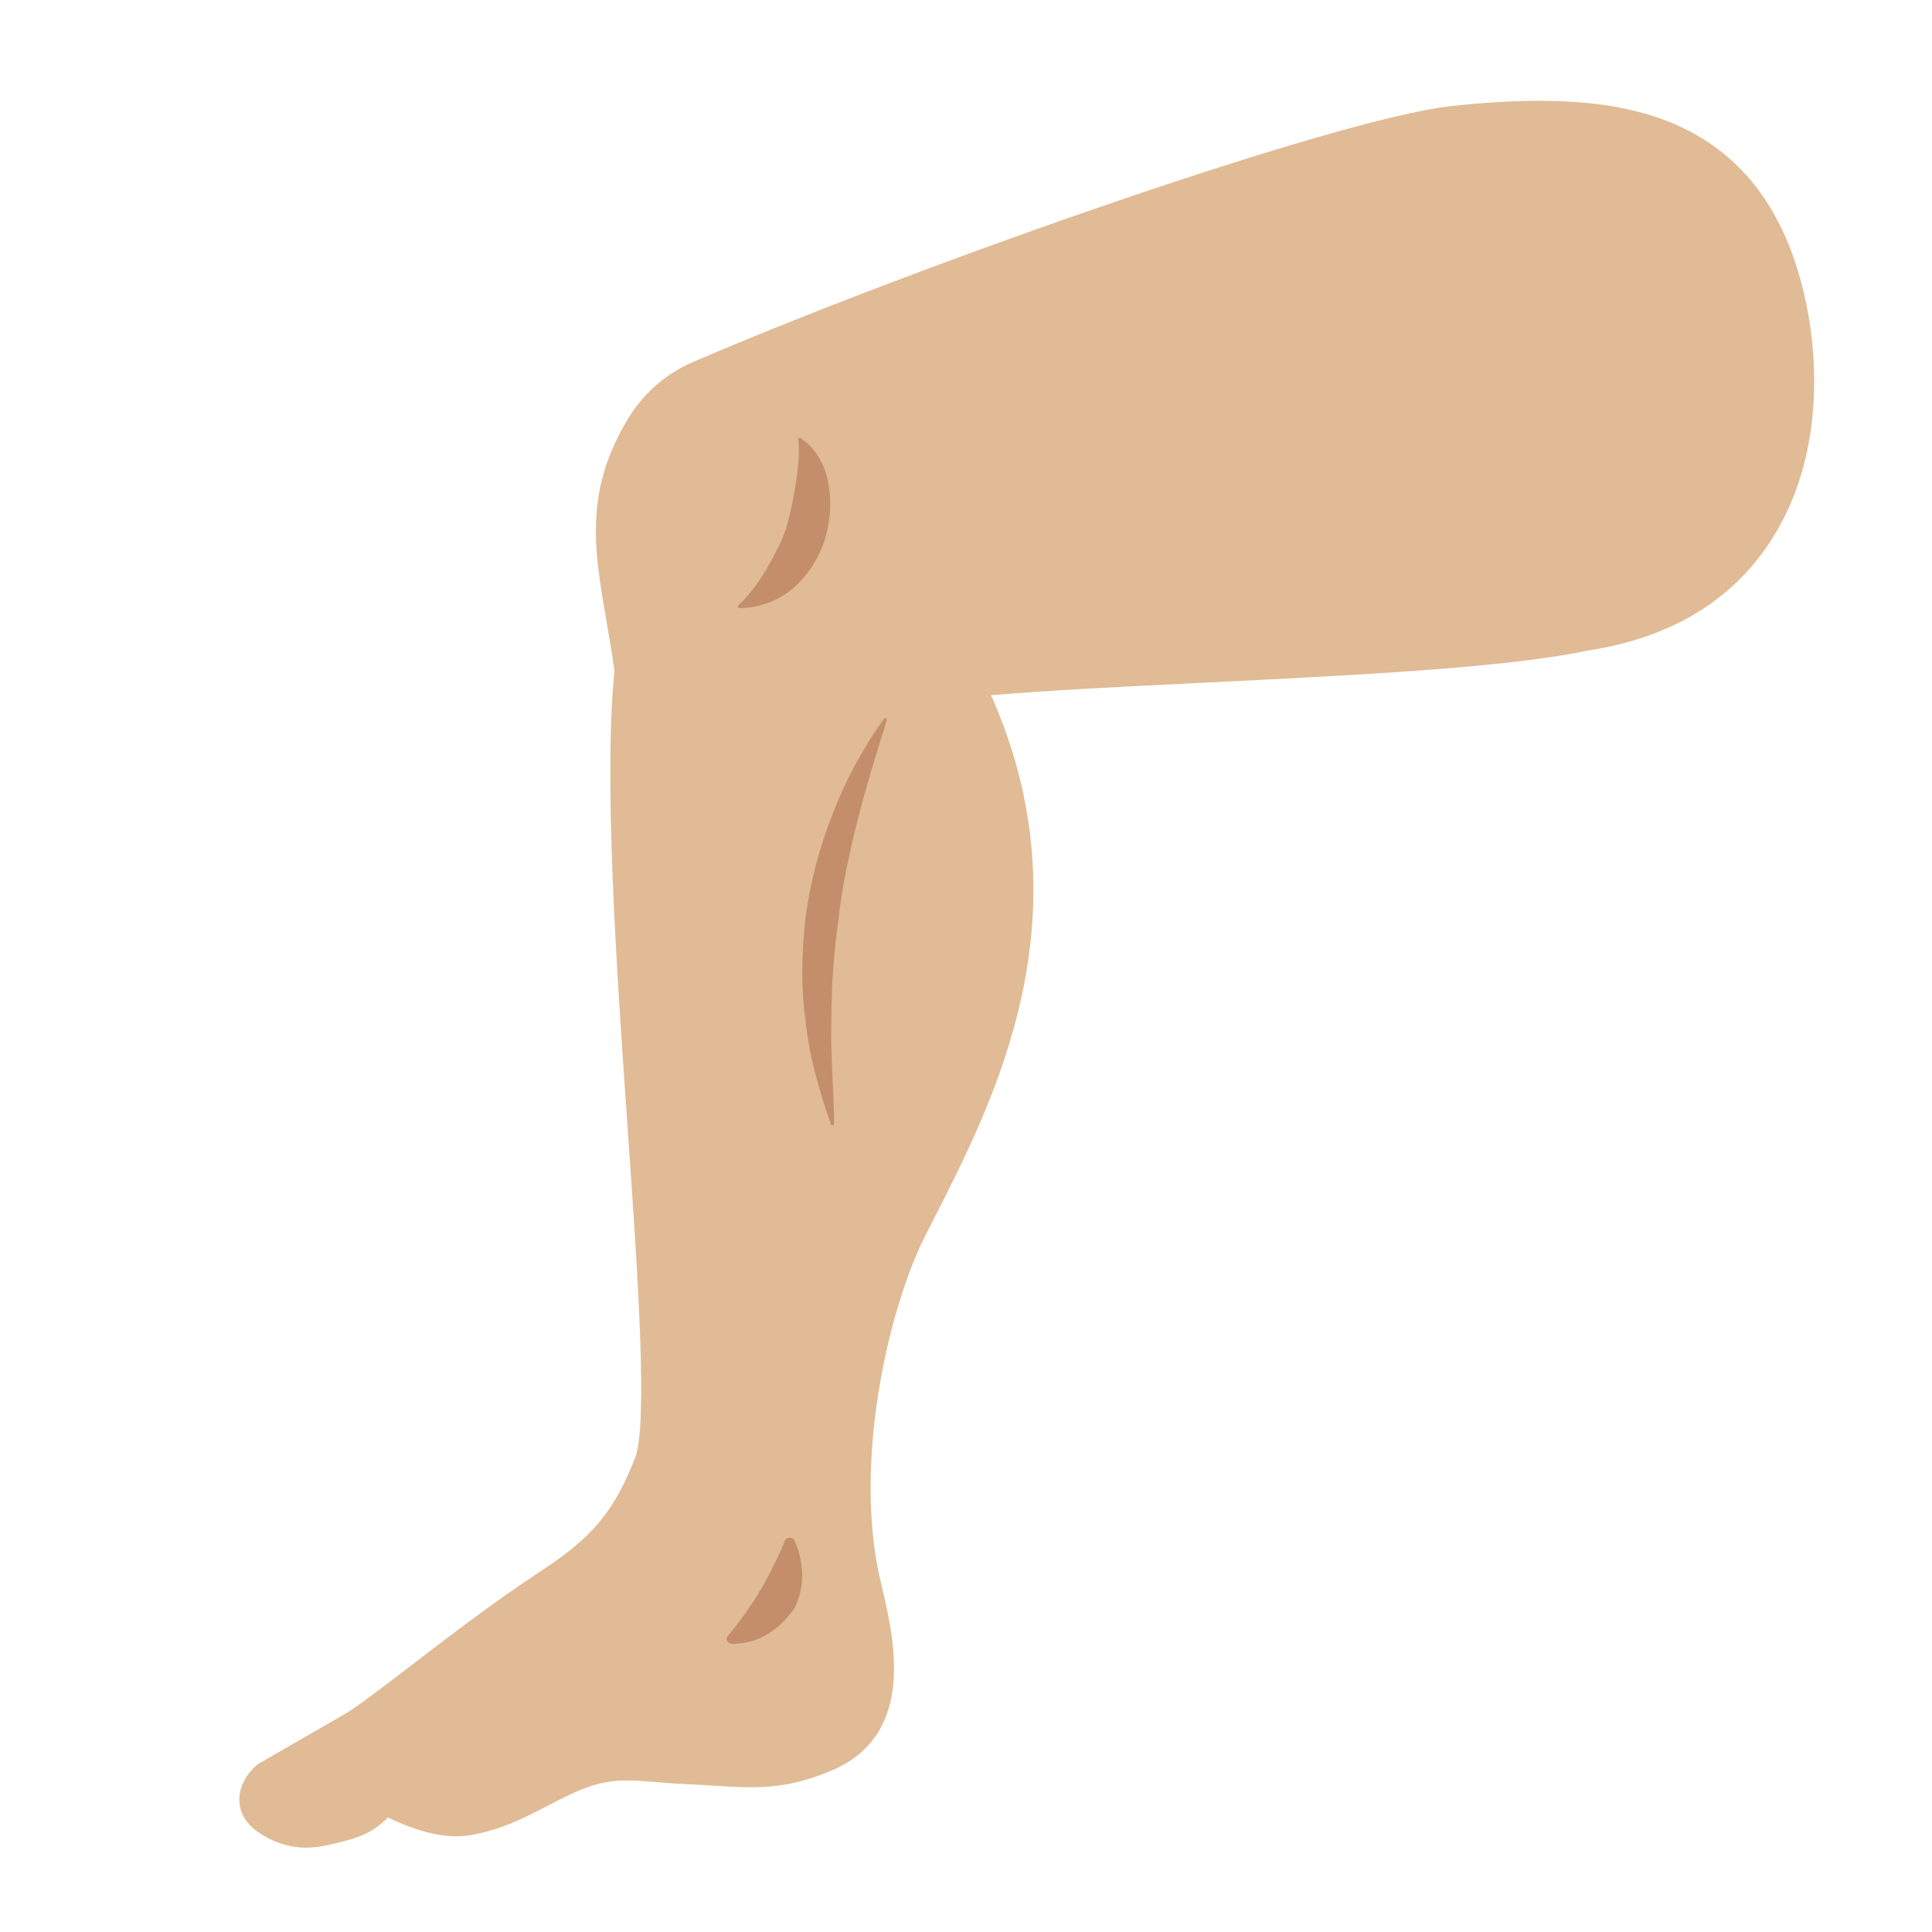
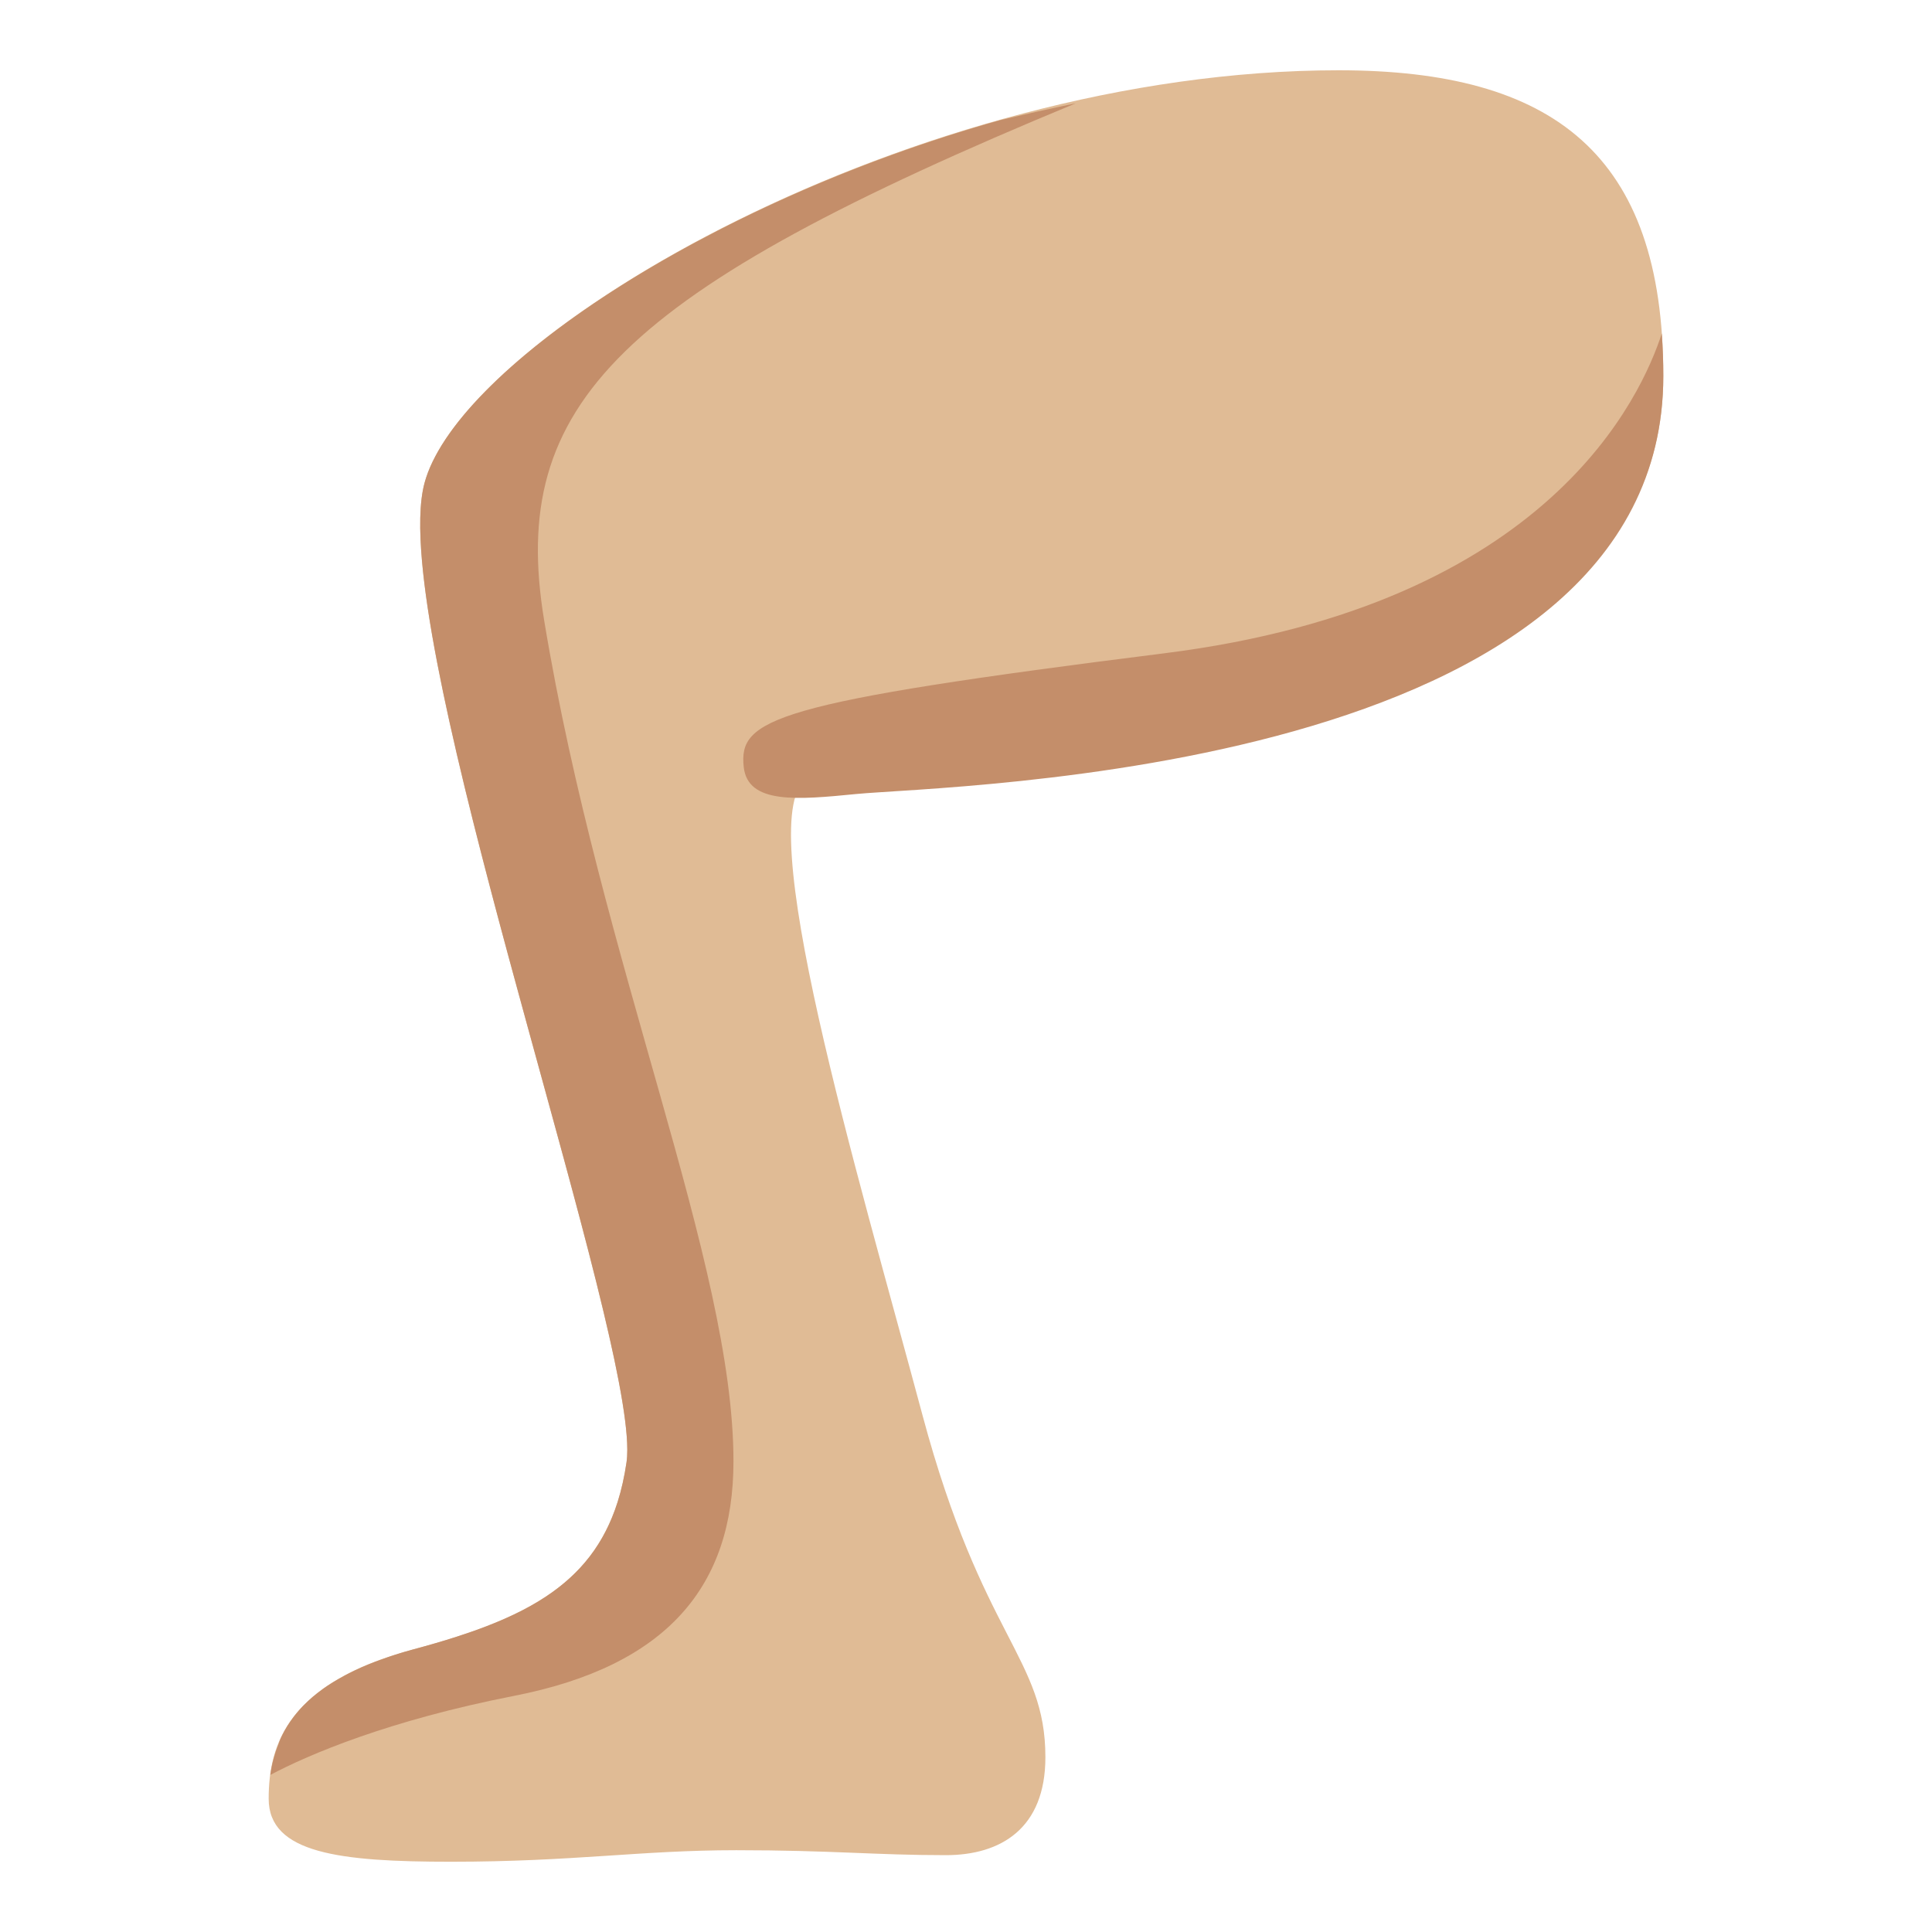
- <svg xmlns="http://www.w3.org/2000/svg" width="100%" height="100%" viewBox="0 0 128 128" version="1.1" xml:space="preserve" style="fill-rule:evenodd;clip-rule:evenodd;stroke-linejoin:round;stroke-miterlimit:2;">
-   <path d="M20.27,122.41C19.16,122.41 18.11,122.07 17.07,121.36C16.34,120.86 15.91,120.16 15.86,119.38C15.78,118.1 16.73,117.19 16.92,117.02L17.03,116.92L17.16,116.84C17.16,116.84 21.61,114.26 22.76,113.61C23.62,113.12 25.29,111.83 27.23,110.35C29.7,108.45 32.78,106.09 35.76,104.14C39.26,101.85 40.67,100.16 42.07,96.6C42.95,94.37 42.25,84.31 41.57,74.57C40.83,63.87 39.99,51.76 40.71,44.41C40.55,43.29 40.37,42.25 40.2,41.26C39.36,36.43 38.7,32.62 41.56,27.82C42.59,26.09 44.1,24.76 45.92,23.98C61.56,17.27 88.71,7.84 96.13,7.03C98.3,6.79 100.21,6.68 101.95,6.68C108.49,6.68 117.46,8.13 119.78,20.7C120.3,23.49 121.05,30.61 116.93,36.4C114.33,40.06 110.38,42.31 105.19,43.1C99.83,44.25 89.53,44.75 79.58,45.24C74.38,45.49 69.43,45.74 65.66,46.06C72.14,60.66 65.93,72.81 61.76,80.97L61.28,81.92C59.07,86.26 56.64,95.95 58.15,103.88C58.22,104.26 58.33,104.7 58.44,105.18C59.23,108.56 60.71,114.85 55.19,117.26C53.34,118.06 51.71,118.41 49.73,118.41C48.95,118.41 48.17,118.36 47.34,118.31C46.8,118.27 46.23,118.24 45.61,118.21C44.83,118.18 44.14,118.12 43.5,118.07C42.77,118.01 42.14,117.96 41.54,117.96C40.59,117.96 39.48,118.07 37.77,118.89C37.21,119.16 36.69,119.42 36.2,119.68C34.67,120.47 33.22,121.22 31.19,121.58C30.89,121.63 30.57,121.66 30.24,121.66C28.57,121.66 26.84,120.97 25.7,120.41C25.18,120.96 24.41,121.52 23.3,121.84L22.91,121.95C22.09,122.16 21.23,122.41 20.27,122.41Z" style="fill:#e0bb95;fill-rule:nonzero;" />
-   <path d="M58.75,47.73C58.02,50.02 57.36,52.21 56.8,54.4C56.26,56.59 55.78,58.75 55.55,60.94C55.23,63.12 55.09,65.31 55.08,67.53C55.01,69.78 55.24,72 55.26,74.43L55.26,74.46C55.26,74.51 55.22,74.56 55.15,74.56C55.11,74.56 55.06,74.53 55.05,74.49C54.28,72.26 53.61,70.01 53.38,67.69C53.05,65.38 53.11,63.04 53.38,60.72C53.69,58.41 54.3,56.12 55.16,53.93C56.02,51.73 57.13,49.6 58.56,47.63C58.59,47.58 58.66,47.57 58.7,47.6C58.74,47.62 58.75,47.67 58.74,47.71L58.75,47.73Z" style="fill:#c48e6a;fill-rule:nonzero;" />
-   <path d="M52.65,102.09C53.06,103.02 53.53,104.78 52.64,106.53C51.21,108.64 49.41,108.93 48.48,108.9C48.2,108.89 48.05,108.6 48.22,108.39C48.73,107.78 49.68,106.56 50.48,105.18C51.2,103.94 51.72,102.78 52,102.08C52.13,101.81 52.54,101.82 52.65,102.09Z" style="fill:#c48e6a;fill-rule:nonzero;" />
-   <path d="M48.99,40.03C50.49,38.66 51.78,35.92 52.06,35.08C52.33,34.24 53.08,30.98 52.9,29.22L52.88,29.13C52.87,29.07 52.91,29.01 52.98,29.01C53.01,29 53.04,29.01 53.06,29.03C54.16,29.78 54.73,31 54.91,32.18C55.11,33.38 54.99,34.61 54.64,35.77C54.26,36.92 53.6,38.03 52.63,38.89C51.68,39.76 50.34,40.28 49,40.29C48.94,40.29 48.88,40.24 48.88,40.18C48.88,40.15 48.9,40.11 48.92,40.09L48.99,40.03Z" style="fill:#c48e6a;fill-rule:nonzero;" />
+ <svg xmlns="http://www.w3.org/2000/svg" width="100%" height="100%" viewBox="0 0 128 128" version="1.1" xml:space="preserve" style="fill-rule:evenodd;clip-rule:evenodd;stroke-linejoin:round;stroke-miterlimit:1.414;" id="svg10">
+   <defs id="defs10">
+     <linearGradient id="_Linear1" x1="0" y1="0" x2="1" y2="0" gradientUnits="userSpaceOnUse" gradientTransform="matrix(-15.4049,25.4222,-25.4222,-15.4049,54.1815,52.3627)">
+       <stop offset="0" style="stop-color:rgb(195,195,195);stop-opacity:1" id="stop9" />
+       <stop offset="1" style="stop-color:rgb(152,152,152);stop-opacity:1" id="stop10" />
+     </linearGradient>
+   </defs>
+   <path style="fill:#e0bb95;fill-opacity:1;stroke-width:5;stroke-linecap:round" d="m 88.685,4.656 c -28.059,0 -57.883,17.354 -60.562,27.352 -2.679,9.998 14.489,57.289 13.386,64.871 -1.103,7.581 -5.902,10.195 -14.153,12.406 -8.25,2.211 -9.556,6.261 -9.556,9.886 0,3.625 4.723,4.174 12.083,4.174 8.123,0 12.531,-0.764 18.898,-0.764 6.312,0 9.209,0.328 13.882,0.328 3.641,0 6.597,-1.766 6.597,-6.487 0,-6.59 -4.178,-7.87 -8.144,-22.67 C 56.786,77.587 49.629,53.782 53.531,51.529 c 3.902,-2.253 56.668,1.252 56.668,-26.624 0,-14.697 -7.298,-20.249 -21.514,-20.249 z" id="path10" />
+   <path id="path11" style="fill:#c48e6a;fill-opacity:1;stroke-width:5;stroke-linecap:round" d="M 71.271,6.844 C 69.521,7.203 67.881,7.58 66.268,7.96 46.578,13.475 30.083,24.694 28.124,32.007 c -0.167,0.625 -0.258,1.396 -0.28,2.293 -0.011,0.449 -0.004,0.929 0.018,1.438 0.618,14.273 13.697,51.574 13.698,60.314 v 0.002 c -2.1e-5,0.311 -0.017,0.588 -0.051,0.824 -0.069,0.474 -0.153,0.927 -0.251,1.363 -1.41e-4,6.3e-4 1.42e-4,0.001 0,0.002 -0.098,0.435 -0.208,0.853 -0.335,1.253 -1.93e-4,6.09e-4 1.92e-4,0.002 0,0.002 -0.885,2.804 -2.474,4.766 -4.742,6.27 -0.324,0.215 -0.662,0.421 -1.014,0.618 -0.351,0.197 -0.717,0.386 -1.096,0.567 -1.138,0.545 -2.4,1.026 -3.785,1.473 -0.923,0.298 -1.901,0.581 -2.932,0.857 -0.8,0.214 -1.515,0.451 -2.189,0.698 -0.116,0.042 -0.237,0.083 -0.349,0.127 -0.634,0.244 -1.212,0.503 -1.738,0.773 -0.087,0.045 -0.171,0.091 -0.255,0.137 -0.525,0.282 -1.009,0.574 -1.432,0.879 -0.021,0.015 -0.04,0.031 -0.061,0.047 -0.442,0.323 -0.834,0.658 -1.175,1.002 -0.007,0.007 -0.016,0.013 -0.022,0.02 -0.344,0.35 -0.636,0.709 -0.89,1.075 -0.013,0.018 -0.026,0.037 -0.039,0.055 -0.246,0.361 -0.45,0.73 -0.62,1.102 -0.053,0.115 -0.082,0.232 -0.129,0.347 -0.27,0.678 -0.454,1.363 -0.545,2.048 2.562,-1.362 7.869,-3.617 16.128,-5.233 C 44.216,110.37 48.594,105.083 48.594,96.815 48.594,83.647 39.833,63.937 36.053,41.11 33.673,26.738 40.965,19.384 71.271,6.844 Z M 110.097,22.101 c -1.319,4.015 -7.342,17.961 -32.936,21.178 -26.051,3.275 -28.23,4.354 -27.887,7.536 0.267,2.478 3.562,2.173 7.438,1.792 6.095,-0.6 53.487,-1.284 53.487,-27.702 0,-0.976 -0.038,-1.907 -0.102,-2.803 z" />
</svg>
